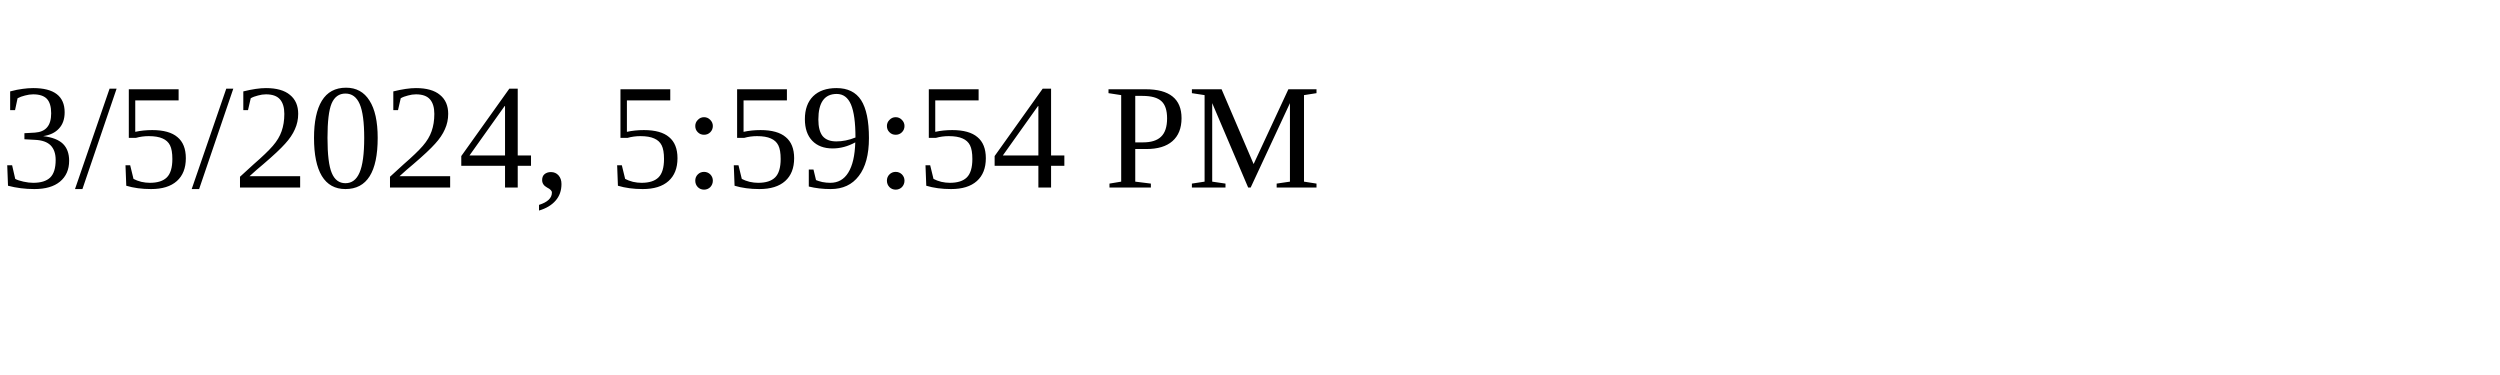
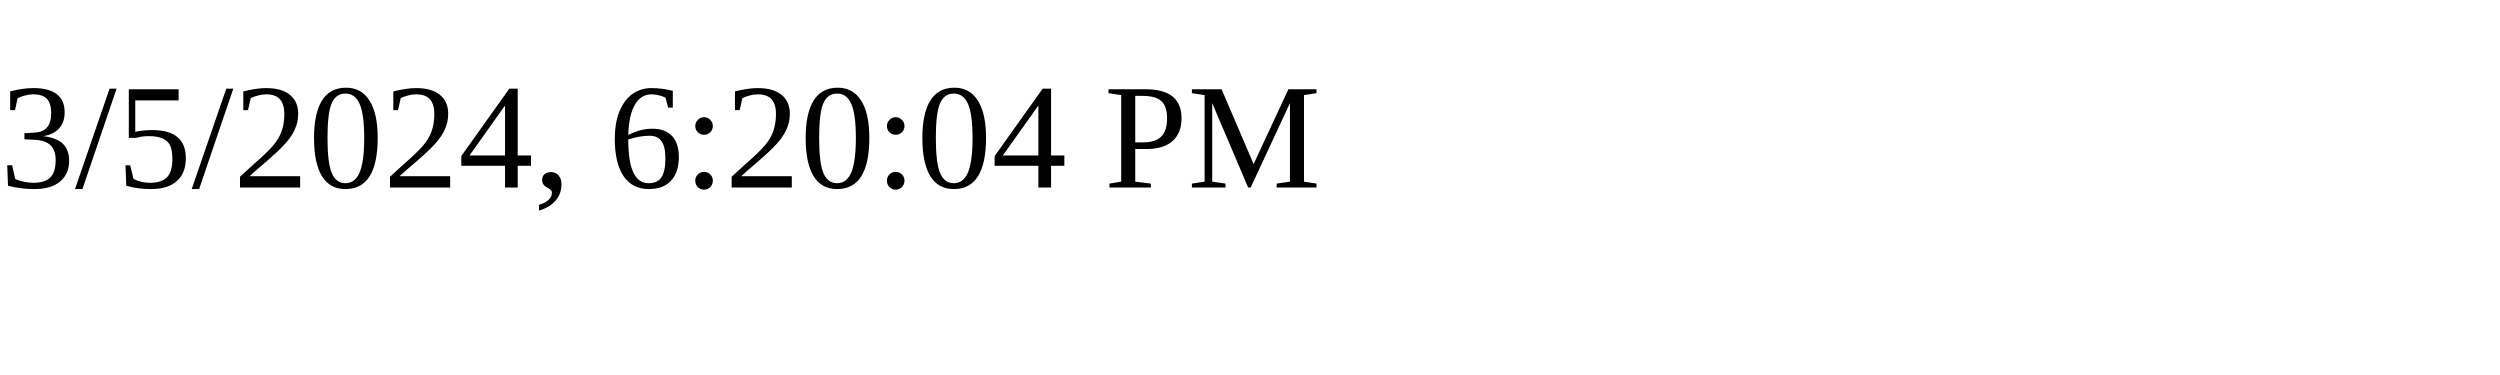
<svg xmlns="http://www.w3.org/2000/svg" height="30" width="200">
-   <text x="0" y="15">3/5/2024, 5:59:54 PM</text>
+   <text x="0" y="15">3/5/2024, 6:20:04 PM</text>
</svg>
